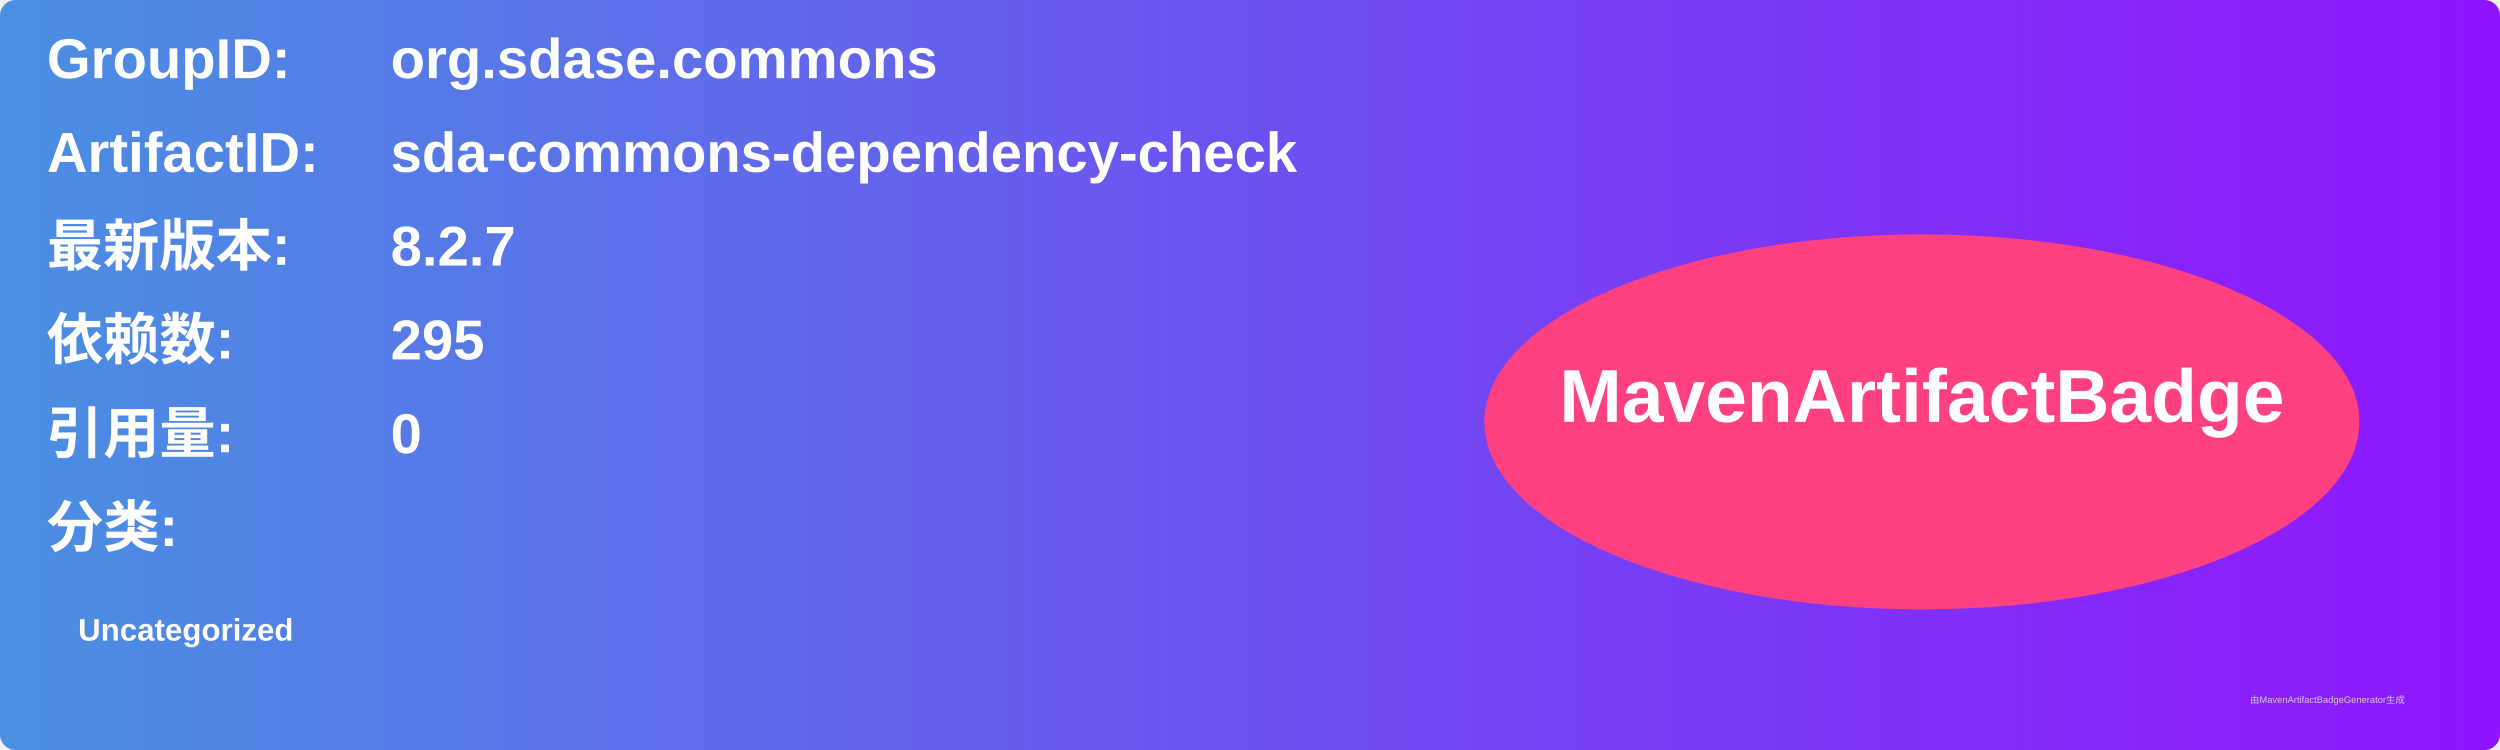
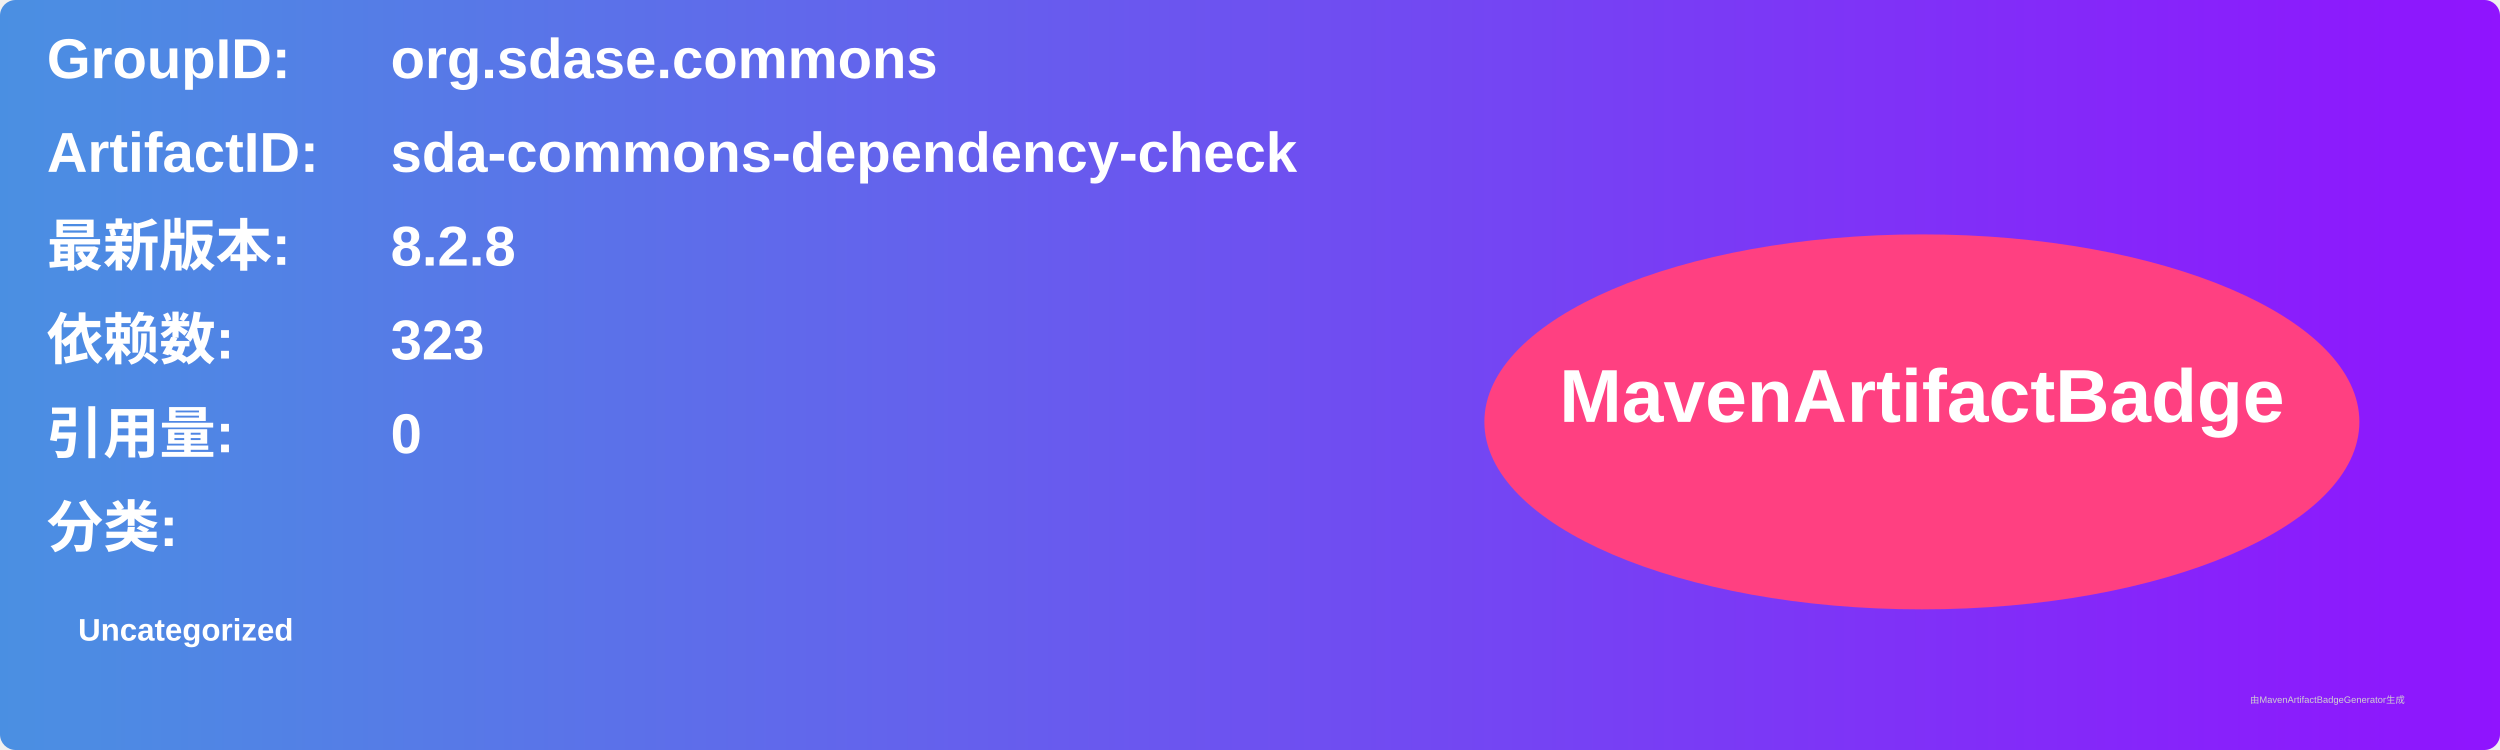
<svg xmlns="http://www.w3.org/2000/svg" width="800" height="240" viewBox="0 0 800 240">
  <linearGradient id="grad" x1="0%" y1="0%" x2="100%" y2="0%">
    <stop offset="0%" stop-color="#4a90e2" />
    <stop offset="100%" stop-color="#9013fe" />
  </linearGradient>
  <rect width="100%" height="100%" rx="5" ry="5" fill="url(#grad)" />
  <g transform="translate(15, 15)">
    <text x="0" y="10" font-family="Arial" font-size="18" fill="white" font-weight="bold" width="260">GroupID:</text>
    <text x="110" y="10" font-family="Arial" font-size="18" fill="white" font-weight="bold" width="460">org.sdase.commons</text>
    <text x="0" y="40" font-family="Arial" font-size="18" fill="white" font-weight="bold" width="260">ArtifactID:</text>
    <text x="110" y="40" font-family="Arial" font-size="18" fill="white" font-weight="bold" width="460">sda-commons-dependency-check</text>
    <text x="0" y="70" font-family="Arial" font-size="18" fill="white" font-weight="bold">最新版本:</text>
    <text x="110" y="70" font-family="Arial" font-size="18" fill="white" font-weight="bold">
-       <tspan font-weight="bold">8.2.7</tspan>
+       <tspan font-weight="bold">8.2.8</tspan>
    </text>
    <text x="0" y="100" font-family="Arial" font-size="18" fill="white" font-weight="bold">依赖数: </text>
    <text x="110" y="100" font-family="Arial" font-size="18" fill="white">
-       <tspan font-weight="bold">295</tspan>
+       <tspan font-weight="bold">323</tspan>
    </text>
    <text x="0" y="130" font-family="Arial" font-size="18" fill="white" font-weight="bold">引用量: </text>
    <text x="110" y="130" font-family="Arial" font-size="18" fill="white">
      <tspan font-weight="bold">0</tspan>
    </text>
    <text x="0" y="160" font-family="Arial" font-size="18" fill="white" font-weight="bold">分类:</text>
    <text x="10" y="190" font-family="Arial" font-size="10" fill="white">
      <tspan font-weight="bold">Uncategorized</tspan>
    </text>
    <ellipse cx="600" cy="120" rx="140" ry="60" fill="#ff4081" />
    <text x="600" y="120" text-anchor="middle" font-family="Arial" font-size="24" fill="white" font-weight="bold">MavenArtifactBadge</text>
  </g>
  <text x="720" y="225" font-family="Arial" font-size="3" fill="#d0d0d0">由MavenArtifactBadgeGenerator生成</text>
</svg>
